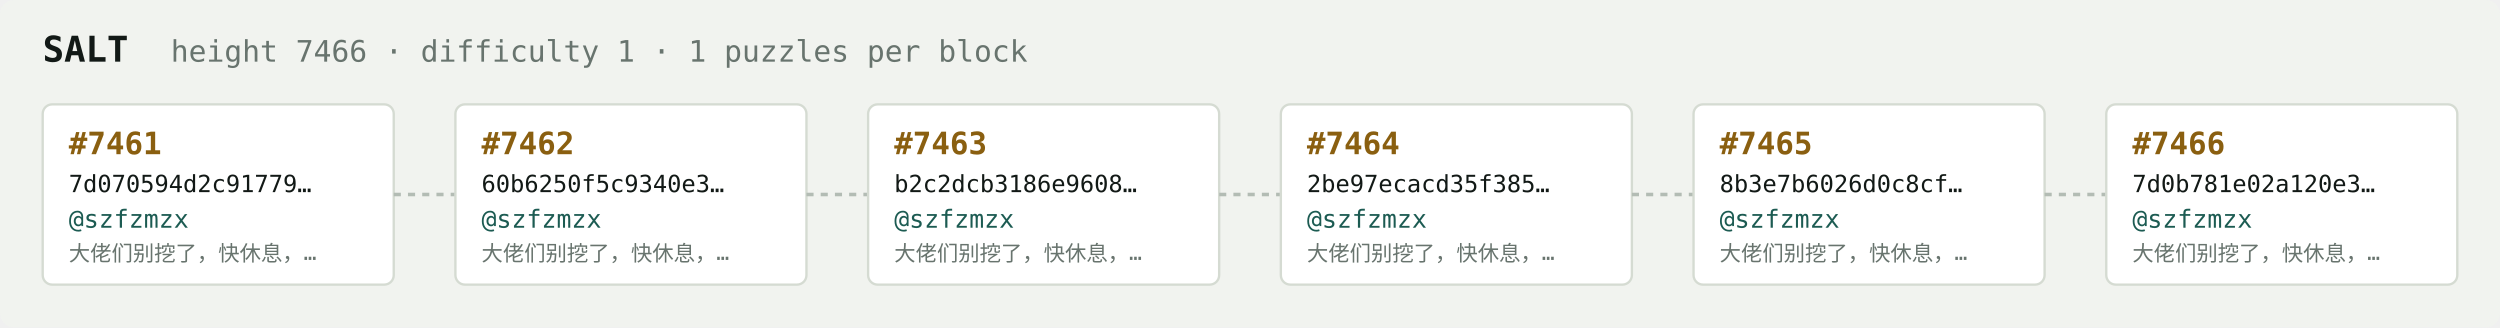
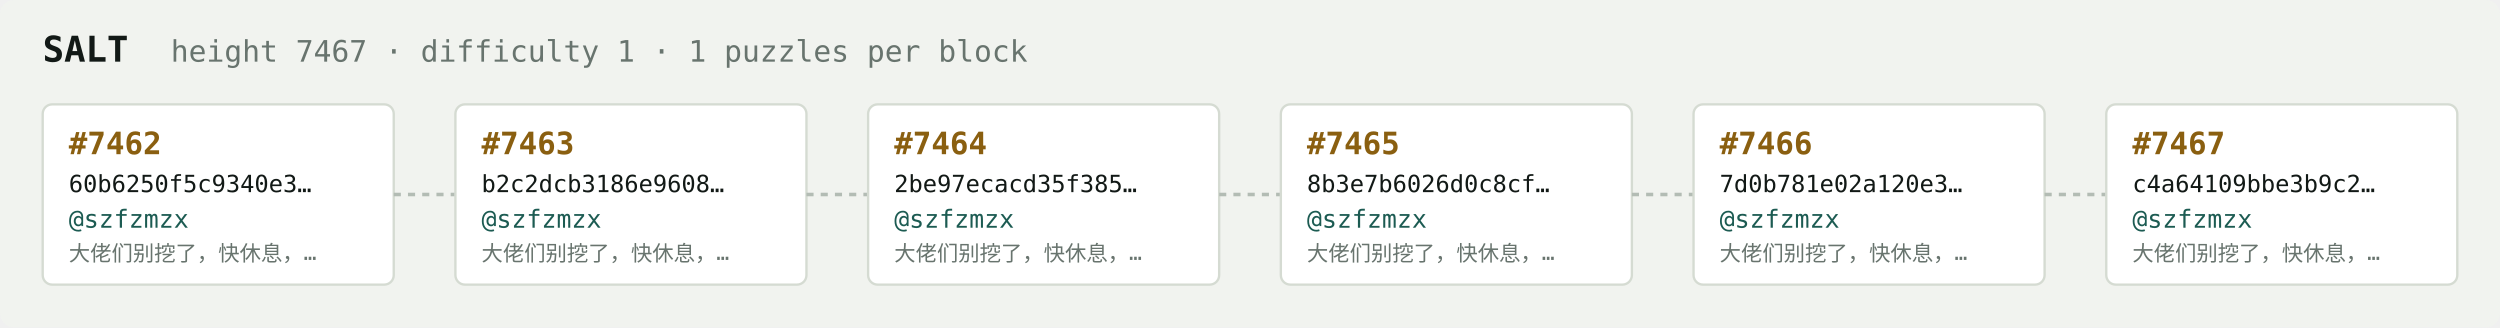
<svg xmlns="http://www.w3.org/2000/svg" width="1054" height="138" viewBox="0 0 1054 138" font-family="ui-monospace,SFMono-Regular,Menlo,monospace">
  <rect fill="#f1f3ef" width="1054" height="138" rx="6" />
  <text x="18" y="26" fill="#121916" font-size="15" font-weight="700">SALT</text>
-   <text x="72" y="26" fill="#68746e" font-size="12.5">height 7466 · difficulty 1 · 1 puzzles per block</text>
+   <text x="72" y="26" fill="#68746e" font-size="12.5">height 7467 · difficulty 1 · 1 puzzles per block</text>
  <rect x="18" y="44" width="148" height="76" rx="4" fill="#ffffff" stroke="#d5dbd2" stroke-width="1" />
-   <text x="29" y="65" fill="#8a5f10" font-size="13" font-weight="700">#7461</text>
-   <text x="29" y="81" fill="#121916" font-size="10">7d070594d2c91779…</text>
+   <text x="29" y="65" fill="#8a5f10" font-size="13" font-weight="700">#7462</text>
+   <text x="29" y="81" fill="#121916" font-size="10">60b6250f5c9340e3…</text>
  <text x="29" y="96" fill="#1c5b52" font-size="10.5">@szfzmzx</text>
  <text x="29" y="110" fill="#68746e" font-size="9">大佬们别挖了，快休息，…</text>
  <line x1="166" y1="82.0" x2="192" y2="82.0" stroke="#b3bcb4" stroke-width="1.5" stroke-dasharray="3 3" />
  <rect x="192" y="44" width="148" height="76" rx="4" fill="#ffffff" stroke="#d5dbd2" stroke-width="1" />
-   <text x="203" y="65" fill="#8a5f10" font-size="13" font-weight="700">#7462</text>
-   <text x="203" y="81" fill="#121916" font-size="10">60b6250f5c9340e3…</text>
+   <text x="203" y="65" fill="#8a5f10" font-size="13" font-weight="700">#7463</text>
+   <text x="203" y="81" fill="#121916" font-size="10">b2c2dcb3186e9608…</text>
  <text x="203" y="96" fill="#1c5b52" font-size="10.5">@szfzmzx</text>
  <text x="203" y="110" fill="#68746e" font-size="9">大佬们别挖了，快休息，…</text>
  <line x1="340" y1="82.0" x2="366" y2="82.0" stroke="#b3bcb4" stroke-width="1.5" stroke-dasharray="3 3" />
  <rect x="366" y="44" width="148" height="76" rx="4" fill="#ffffff" stroke="#d5dbd2" stroke-width="1" />
-   <text x="377" y="65" fill="#8a5f10" font-size="13" font-weight="700">#7463</text>
-   <text x="377" y="81" fill="#121916" font-size="10">b2c2dcb3186e9608…</text>
+   <text x="377" y="65" fill="#8a5f10" font-size="13" font-weight="700">#7464</text>
+   <text x="377" y="81" fill="#121916" font-size="10">2be97ecacd35f385…</text>
  <text x="377" y="96" fill="#1c5b52" font-size="10.5">@szfzmzx</text>
  <text x="377" y="110" fill="#68746e" font-size="9">大佬们别挖了，快休息，…</text>
  <line x1="514" y1="82.0" x2="540" y2="82.0" stroke="#b3bcb4" stroke-width="1.5" stroke-dasharray="3 3" />
  <rect x="540" y="44" width="148" height="76" rx="4" fill="#ffffff" stroke="#d5dbd2" stroke-width="1" />
-   <text x="551" y="65" fill="#8a5f10" font-size="13" font-weight="700">#7464</text>
-   <text x="551" y="81" fill="#121916" font-size="10">2be97ecacd35f385…</text>
+   <text x="551" y="65" fill="#8a5f10" font-size="13" font-weight="700">#7465</text>
+   <text x="551" y="81" fill="#121916" font-size="10">8b3e7b6026d0c8cf…</text>
  <text x="551" y="96" fill="#1c5b52" font-size="10.5">@szfzmzx</text>
  <text x="551" y="110" fill="#68746e" font-size="9">大佬们别挖了，快休息，…</text>
  <line x1="688" y1="82.0" x2="714" y2="82.0" stroke="#b3bcb4" stroke-width="1.5" stroke-dasharray="3 3" />
  <rect x="714" y="44" width="148" height="76" rx="4" fill="#ffffff" stroke="#d5dbd2" stroke-width="1" />
-   <text x="725" y="65" fill="#8a5f10" font-size="13" font-weight="700">#7465</text>
-   <text x="725" y="81" fill="#121916" font-size="10">8b3e7b6026d0c8cf…</text>
+   <text x="725" y="65" fill="#8a5f10" font-size="13" font-weight="700">#7466</text>
+   <text x="725" y="81" fill="#121916" font-size="10">7d0b781e02a120e3…</text>
  <text x="725" y="96" fill="#1c5b52" font-size="10.5">@szfzmzx</text>
  <text x="725" y="110" fill="#68746e" font-size="9">大佬们别挖了，快休息，…</text>
  <line x1="862" y1="82.0" x2="888" y2="82.0" stroke="#b3bcb4" stroke-width="1.5" stroke-dasharray="3 3" />
  <rect x="888" y="44" width="148" height="76" rx="4" fill="#ffffff" stroke="#d5dbd2" stroke-width="1" />
-   <text x="899" y="65" fill="#8a5f10" font-size="13" font-weight="700">#7466</text>
-   <text x="899" y="81" fill="#121916" font-size="10">7d0b781e02a120e3…</text>
+   <text x="899" y="65" fill="#8a5f10" font-size="13" font-weight="700">#7467</text>
+   <text x="899" y="81" fill="#121916" font-size="10">c4a64109bbe3b9c2…</text>
  <text x="899" y="96" fill="#1c5b52" font-size="10.5">@szfzmzx</text>
  <text x="899" y="110" fill="#68746e" font-size="9">大佬们别挖了，快休息，…</text>
</svg>
